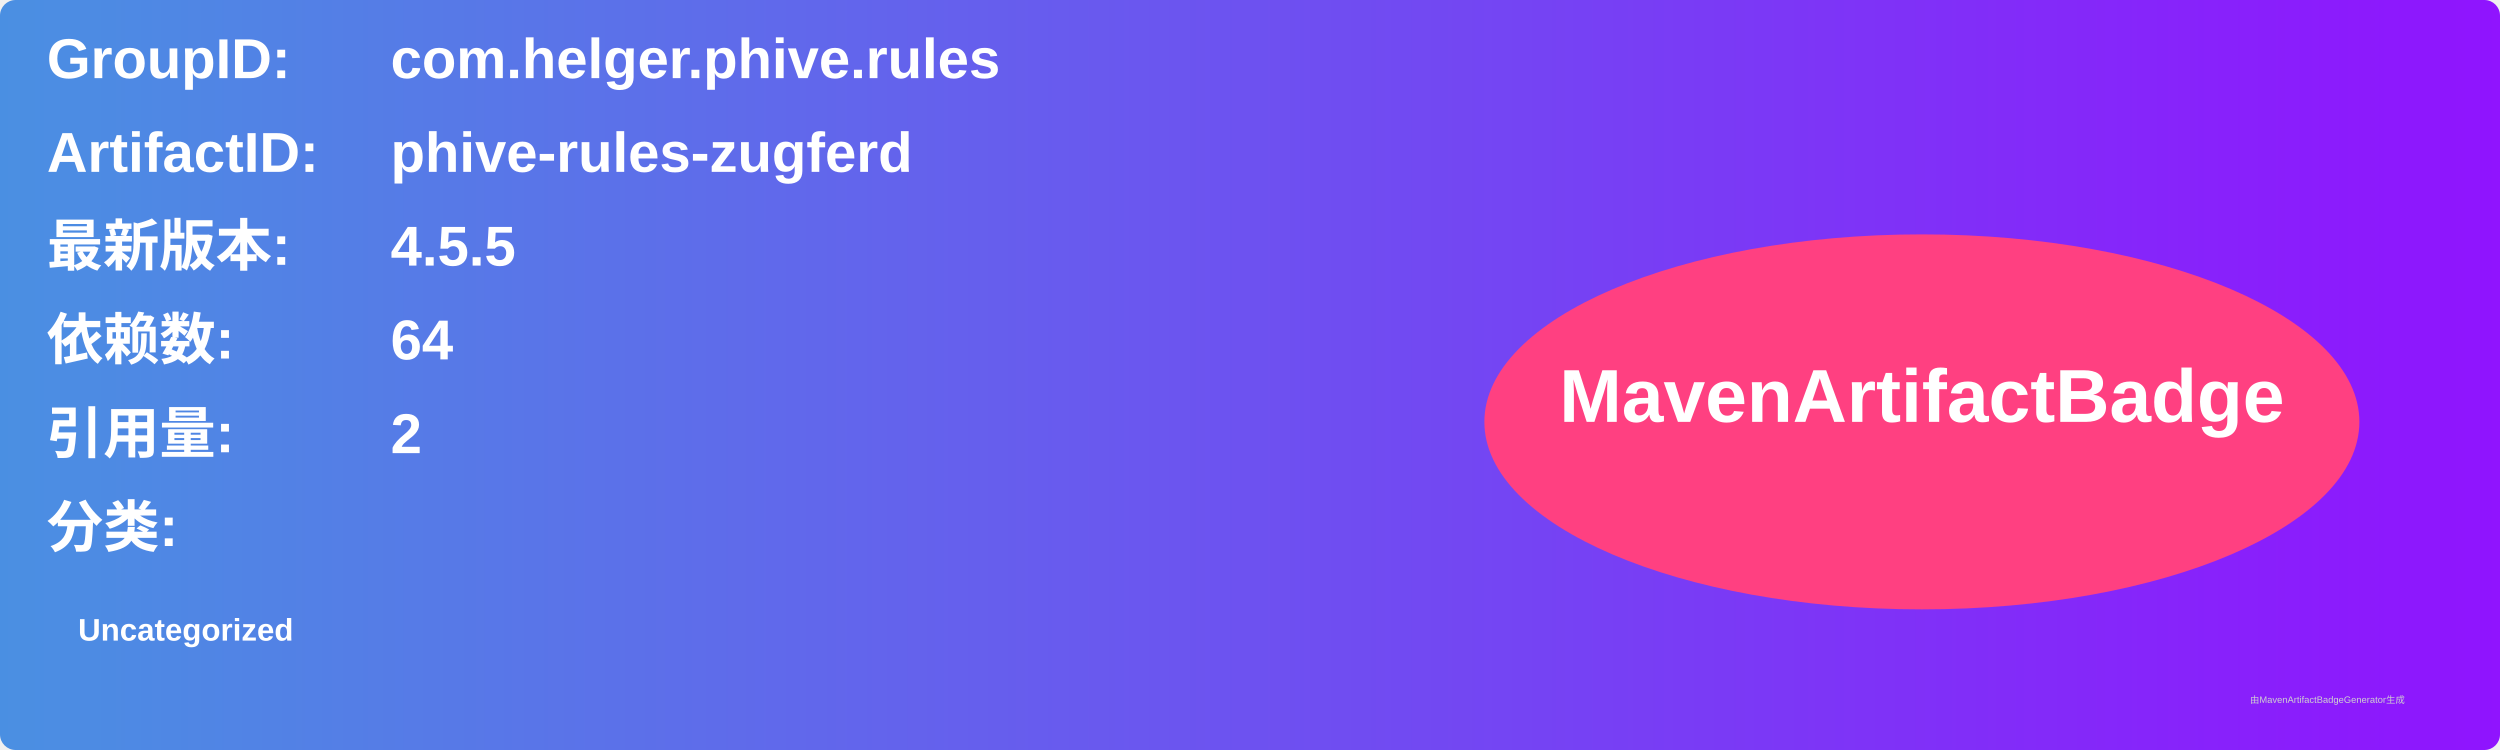
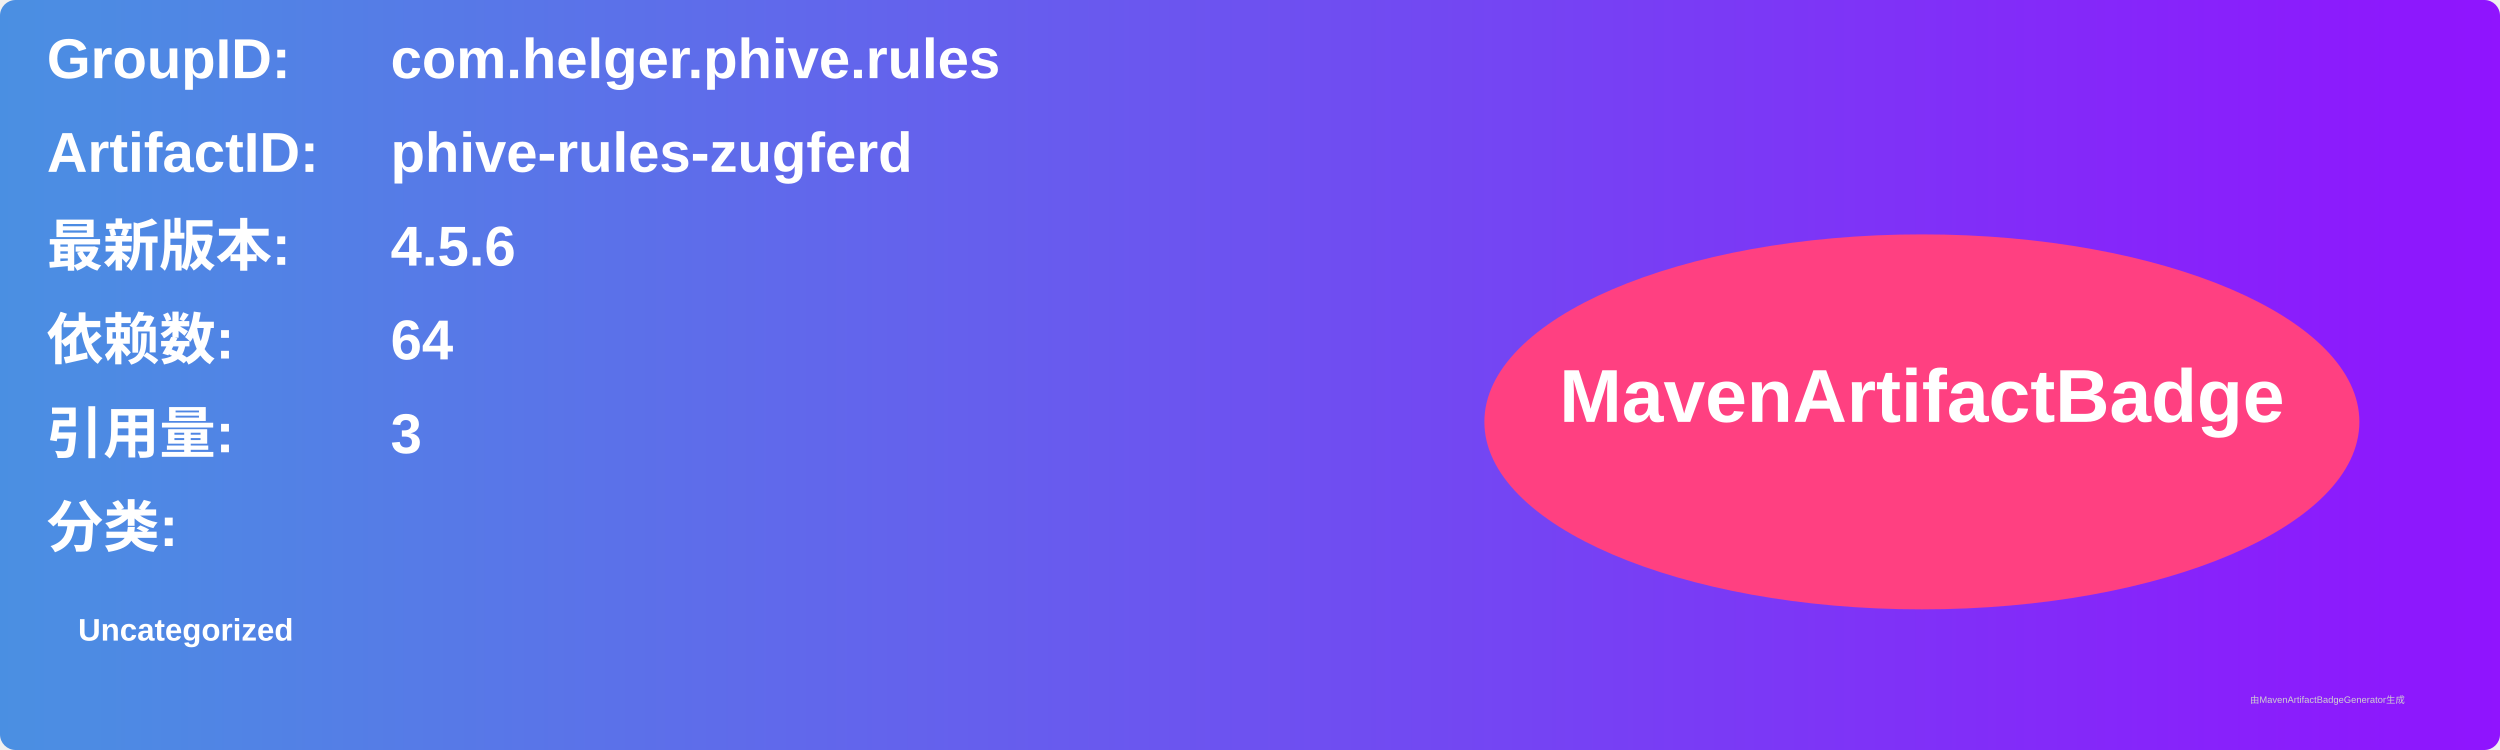
<svg xmlns="http://www.w3.org/2000/svg" width="800" height="240" viewBox="0 0 800 240">
  <linearGradient id="grad" x1="0%" y1="0%" x2="100%" y2="0%">
    <stop offset="0%" stop-color="#4a90e2" />
    <stop offset="100%" stop-color="#9013fe" />
  </linearGradient>
  <rect width="100%" height="100%" rx="5" ry="5" fill="url(#grad)" />
  <g transform="translate(15, 15)">
    <text x="0" y="10" font-family="Arial" font-size="18" fill="white" font-weight="bold" width="260">GroupID:</text>
    <text x="110" y="10" font-family="Arial" font-size="18" fill="white" font-weight="bold" width="460">com.helger.phive.rules</text>
    <text x="0" y="40" font-family="Arial" font-size="18" fill="white" font-weight="bold" width="260">ArtifactID:</text>
    <text x="110" y="40" font-family="Arial" font-size="18" fill="white" font-weight="bold" width="460">phive-rules-zugferd</text>
    <text x="0" y="70" font-family="Arial" font-size="18" fill="white" font-weight="bold">最新版本:</text>
    <text x="110" y="70" font-family="Arial" font-size="18" fill="white" font-weight="bold">
-       <tspan font-weight="bold">4.5.5</tspan>
+       <tspan font-weight="bold">4.5.6</tspan>
    </text>
    <text x="0" y="100" font-family="Arial" font-size="18" fill="white" font-weight="bold">依赖数: </text>
    <text x="110" y="100" font-family="Arial" font-size="18" fill="white">
      <tspan font-weight="bold">64</tspan>
    </text>
    <text x="0" y="130" font-family="Arial" font-size="18" fill="white" font-weight="bold">引用量: </text>
    <text x="110" y="130" font-family="Arial" font-size="18" fill="white">
-       <tspan font-weight="bold">2</tspan>
+       <tspan font-weight="bold">3</tspan>
    </text>
    <text x="0" y="160" font-family="Arial" font-size="18" fill="white" font-weight="bold">分类:</text>
    <text x="10" y="190" font-family="Arial" font-size="10" fill="white">
      <tspan font-weight="bold">Uncategorized</tspan>
    </text>
    <ellipse cx="600" cy="120" rx="140" ry="60" fill="#ff4081" />
    <text x="600" y="120" text-anchor="middle" font-family="Arial" font-size="24" fill="white" font-weight="bold">MavenArtifactBadge</text>
  </g>
  <text x="720" y="225" font-family="Arial" font-size="3" fill="#d0d0d0">由MavenArtifactBadgeGenerator生成</text>
</svg>
